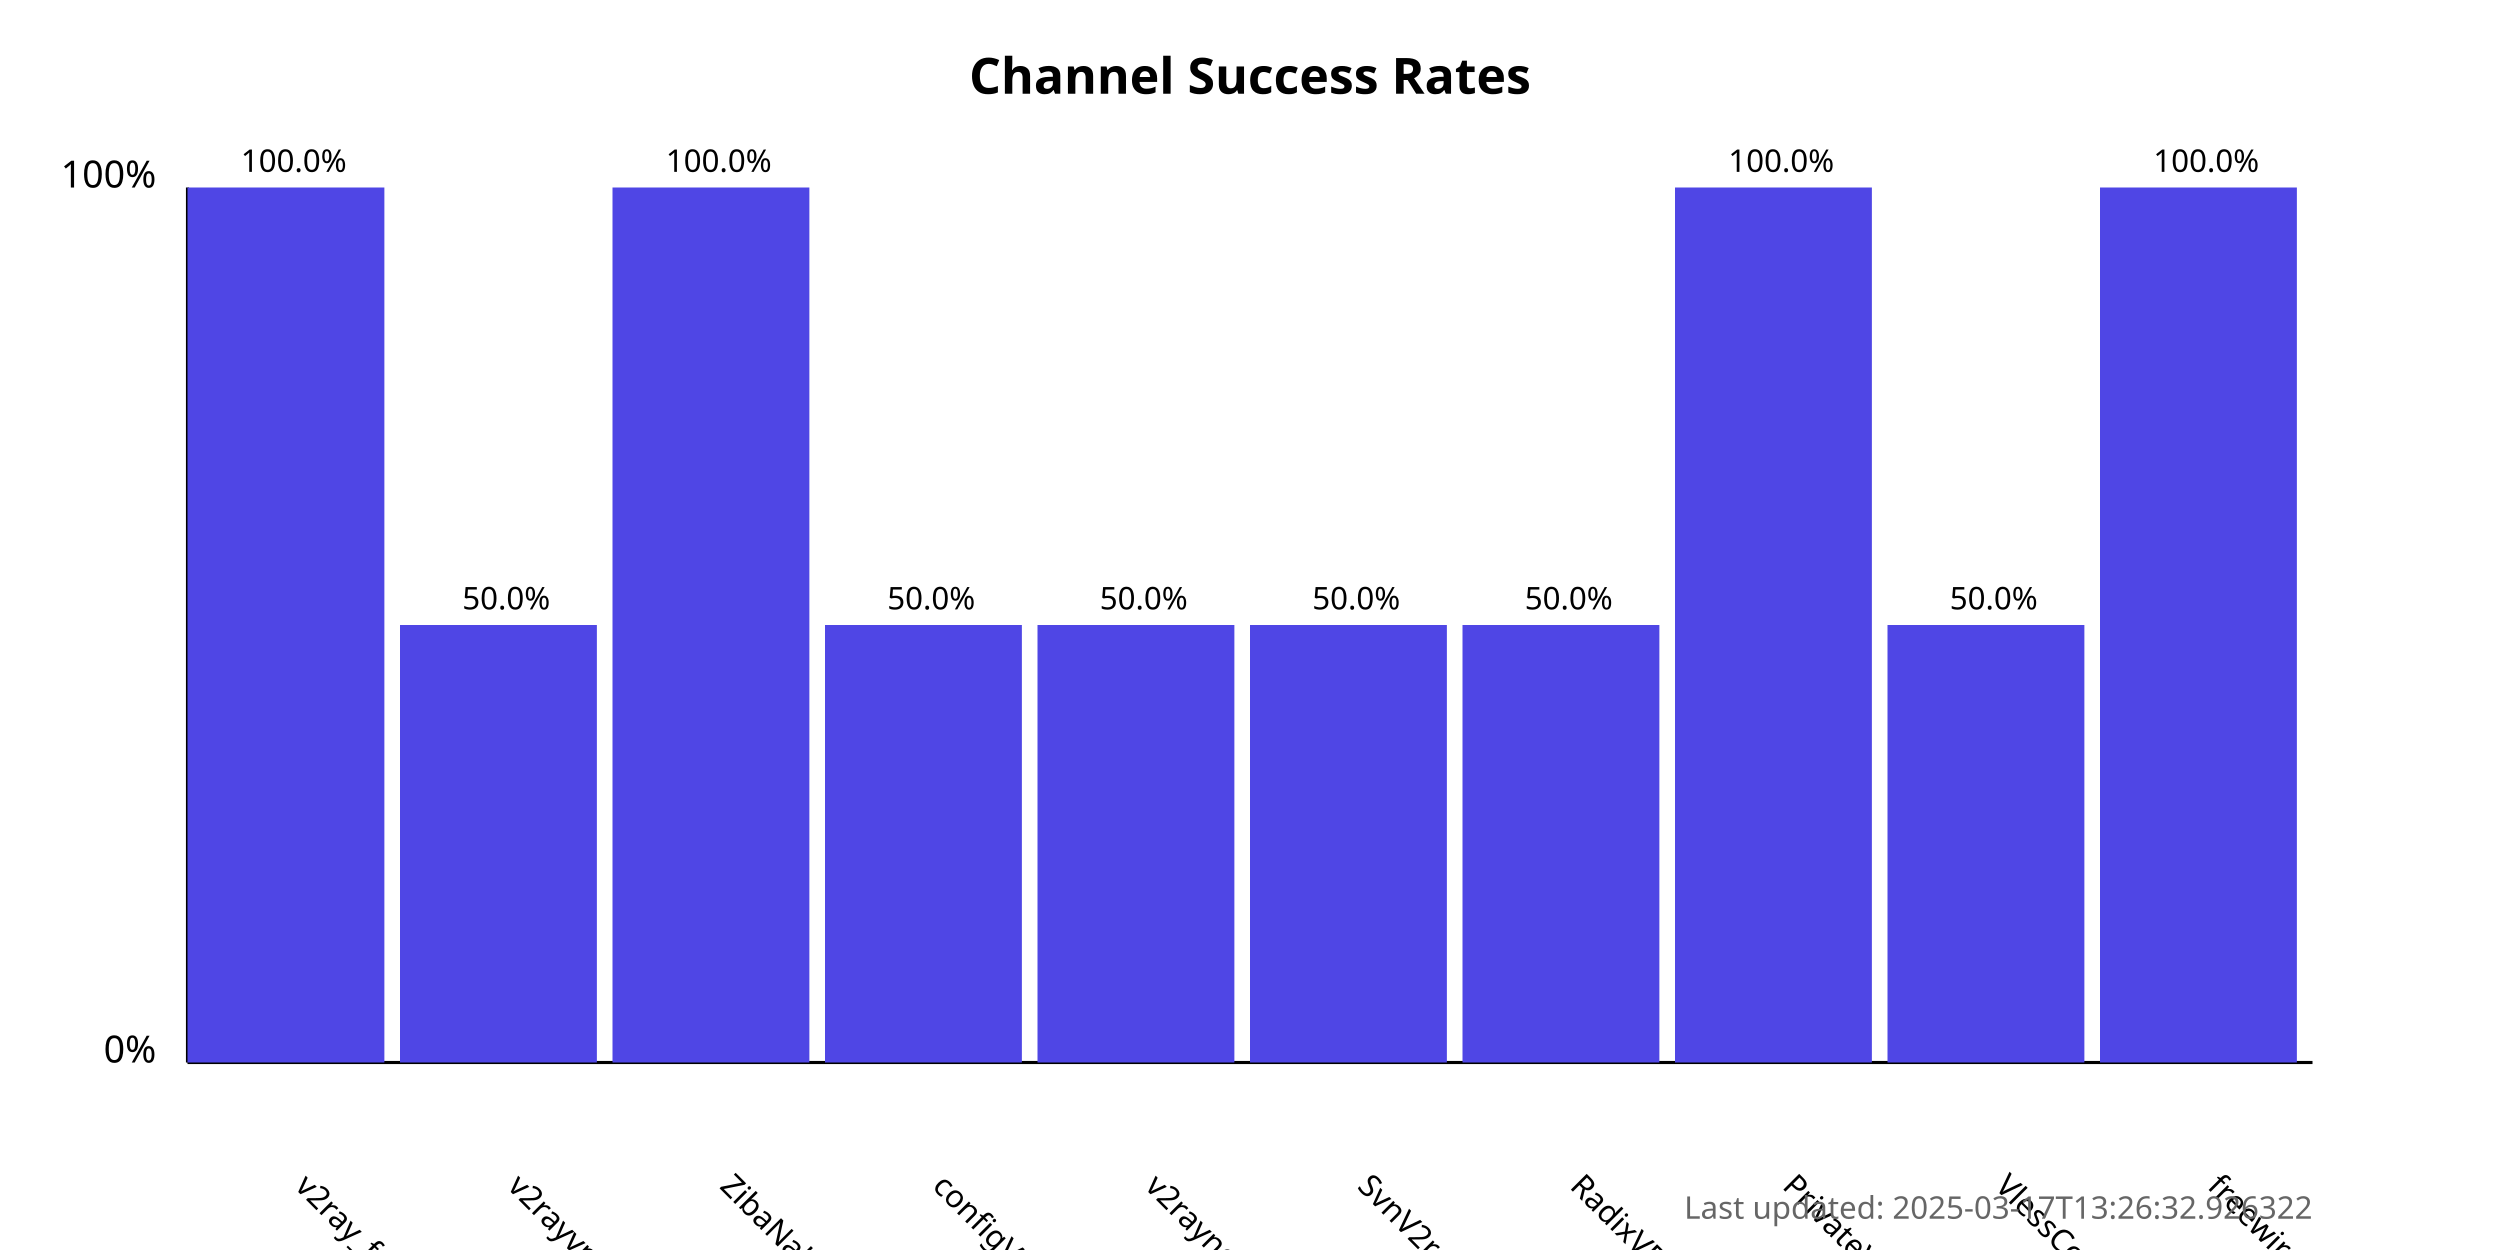
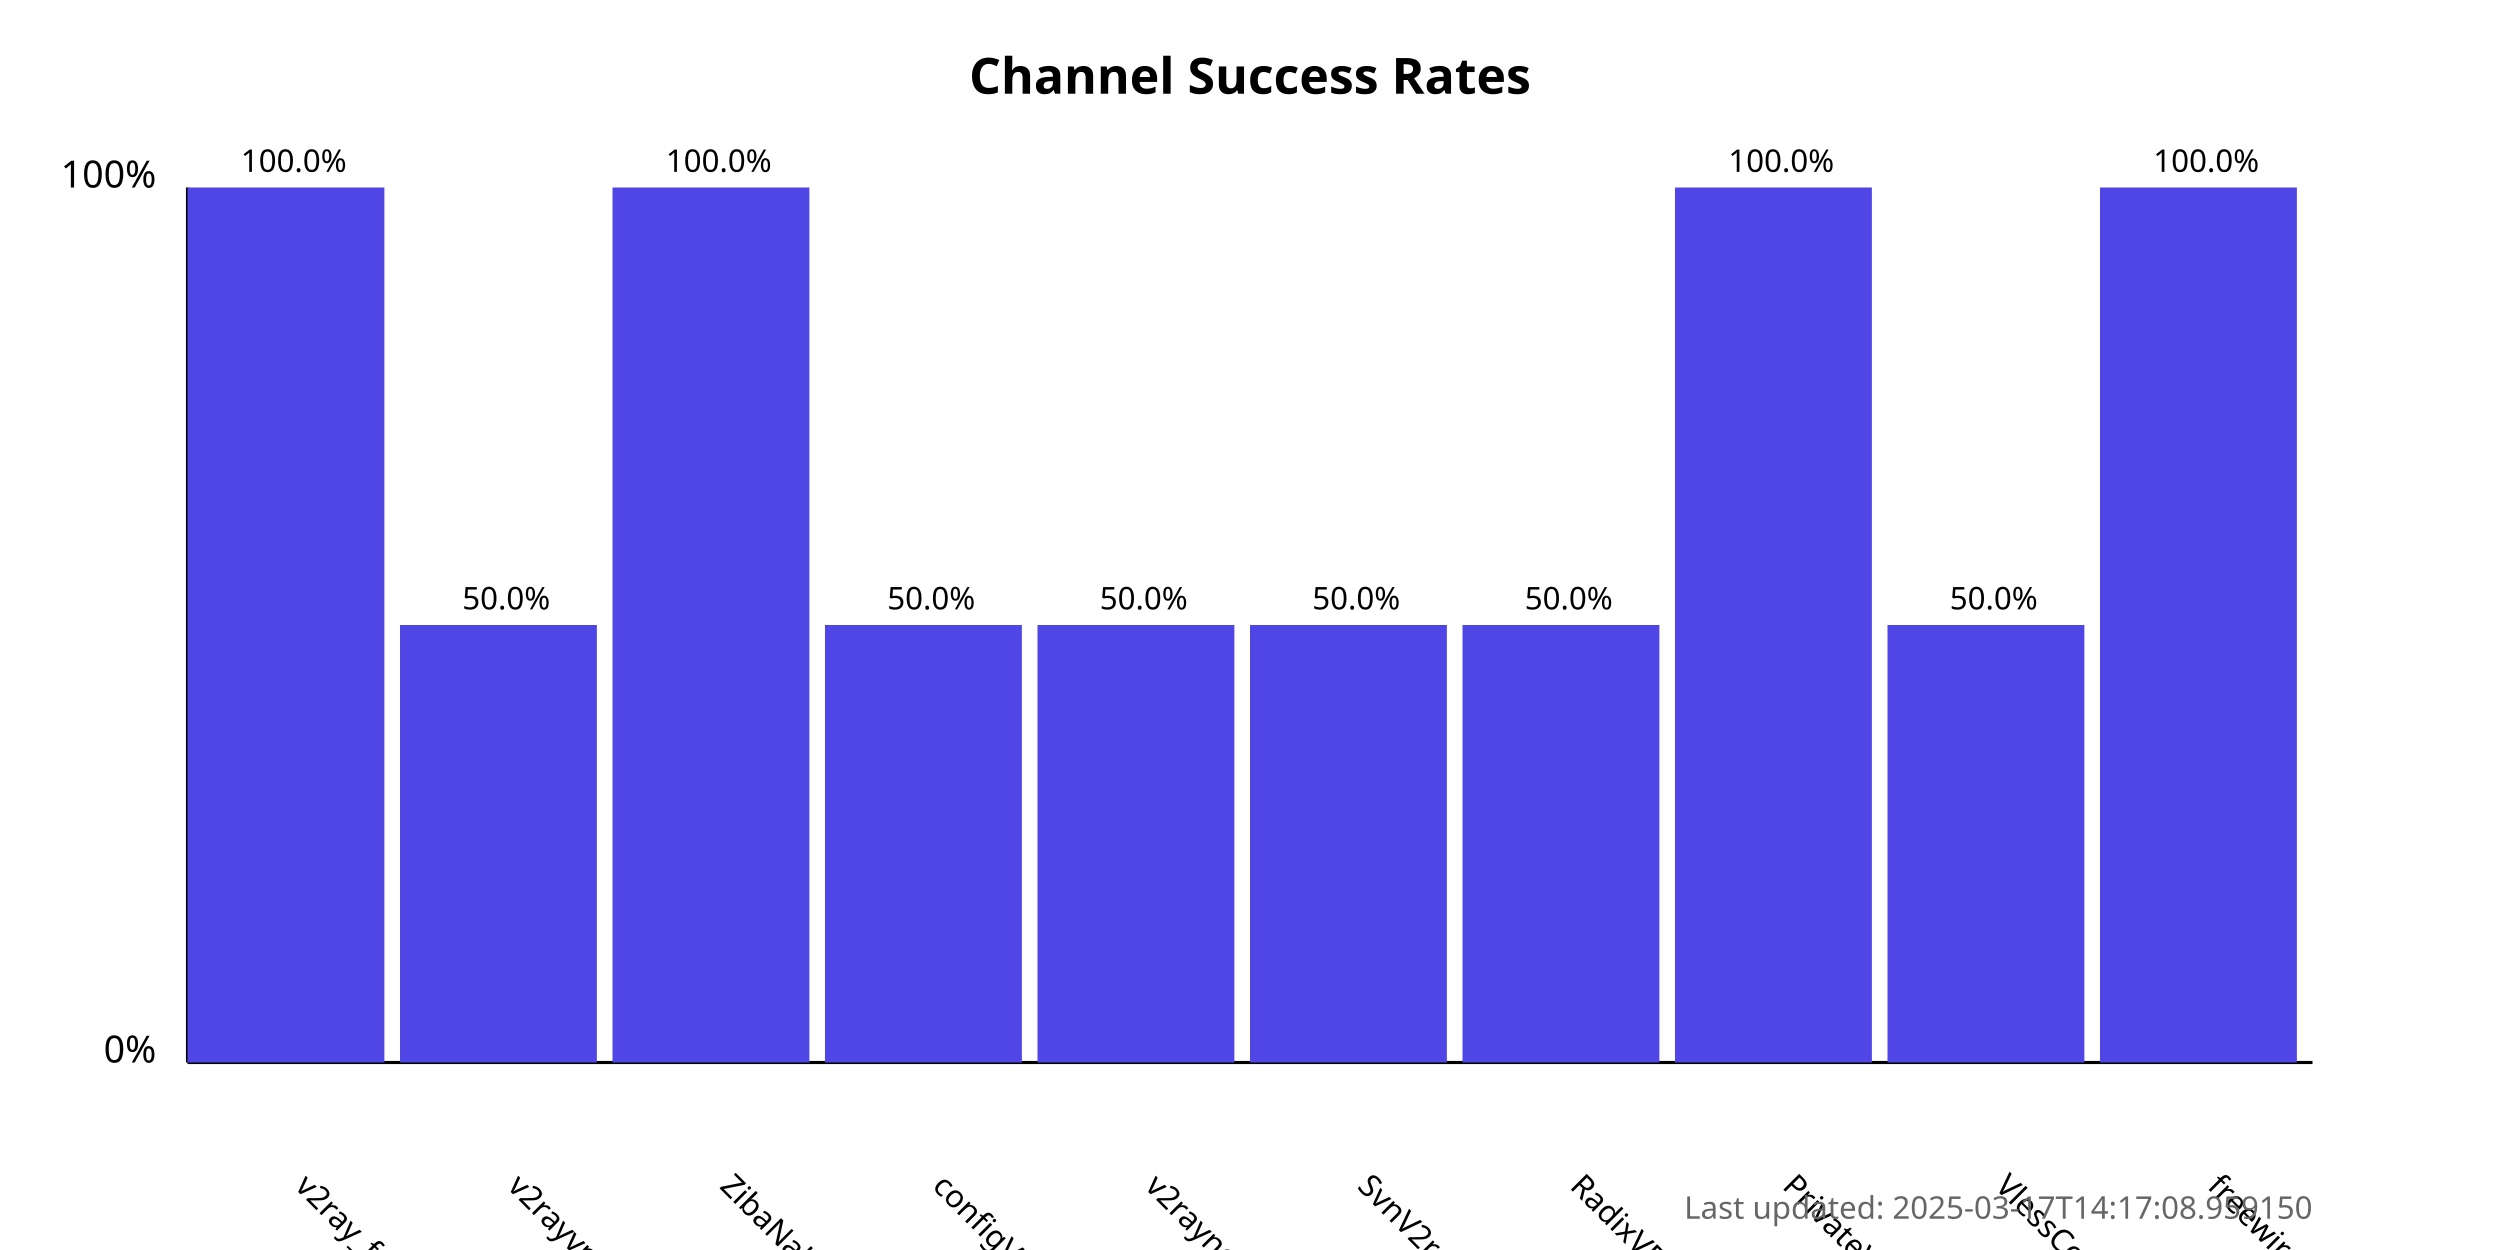
<svg xmlns="http://www.w3.org/2000/svg" width="800" height="400">
  <style>
            .chart-title { font: bold 16px sans-serif; }
            .axis-label { font: 12px sans-serif; }
            .tick-label { font: 10px sans-serif; }
            .bar { fill: #4f46e5; }
            .bar:hover { fill: #6366f1; }
            .timestamp { font: 10px sans-serif; fill: #666; }
        </style>
  <text x="400.0" y="30" text-anchor="middle" class="chart-title">
            Channel Success Rates
        </text>
  <line x1="60" y1="340" x2="60" y2="60" stroke="black" stroke-width="1" />
  <line x1="60" y1="340" x2="740" y2="340" stroke="black" stroke-width="1" />
  <text x="50" y="340" text-anchor="end" class="axis-label">0%</text>
  <text x="50" y="60" text-anchor="end" class="axis-label">100%</text>
  <g>
    <rect x="60" y="60.0" width="63.0" height="280.0" class="bar" />
    <text x="94.0" y="380" transform="rotate(45, 94.0, 380)" text-anchor="start" class="tick-label">
                v2ray_free_conf
            </text>
    <text x="94.0" y="55.0" text-anchor="middle" class="tick-label">
                100.0%
            </text>
  </g>
  <g>
    <rect x="128.0" y="200.0" width="63.0" height="140.0" class="bar" />
    <text x="162.0" y="380" transform="rotate(45, 162.0, 380)" text-anchor="start" class="tick-label">
                v2rayvpno
            </text>
    <text x="162.0" y="195.0" text-anchor="middle" class="tick-label">
                50.0%
            </text>
  </g>
  <g>
    <rect x="196.0" y="60.0" width="63.0" height="280.0" class="bar" />
    <text x="230.0" y="380" transform="rotate(45, 230.0, 380)" text-anchor="start" class="tick-label">
                ZibaNabz
            </text>
    <text x="230.0" y="55.0" text-anchor="middle" class="tick-label">
                100.0%
            </text>
  </g>
  <g>
    <rect x="264.0" y="200.0" width="63.0" height="140.0" class="bar" />
    <text x="298.0" y="380" transform="rotate(45, 298.0, 380)" text-anchor="start" class="tick-label">
                configV2rayForFree
            </text>
    <text x="298.0" y="195.0" text-anchor="middle" class="tick-label">
                50.0%
            </text>
  </g>
  <g>
    <rect x="332.0" y="200.0" width="63.0" height="140.0" class="bar" />
    <text x="366.0" y="380" transform="rotate(45, 366.0, 380)" text-anchor="start" class="tick-label">
                v2rayngvpn
            </text>
    <text x="366.0" y="195.0" text-anchor="middle" class="tick-label">
                50.0%
            </text>
  </g>
  <g>
    <rect x="400.0" y="200.0" width="63.0" height="140.0" class="bar" />
    <text x="434.0" y="380" transform="rotate(45, 434.0, 380)" text-anchor="start" class="tick-label">
                SvnV2ray
            </text>
    <text x="434.0" y="195.0" text-anchor="middle" class="tick-label">
                50.0%
            </text>
  </g>
  <g>
    <rect x="468.0" y="200.0" width="63.0" height="140.0" class="bar" />
    <text x="502.0" y="380" transform="rotate(45, 502.0, 380)" text-anchor="start" class="tick-label">
                RadixVPN
            </text>
    <text x="502.0" y="195.0" text-anchor="middle" class="tick-label">
                50.0%
            </text>
  </g>
  <g>
    <rect x="536.0" y="60.0" width="63.0" height="280.0" class="bar" />
    <text x="570.0" y="380" transform="rotate(45, 570.0, 380)" text-anchor="start" class="tick-label">
                PrivateVPNs
            </text>
    <text x="570.0" y="55.0" text-anchor="middle" class="tick-label">
                100.0%
            </text>
  </g>
  <g>
    <rect x="604.0" y="200.0" width="63.0" height="140.0" class="bar" />
    <text x="638.0" y="380" transform="rotate(45, 638.0, 380)" text-anchor="start" class="tick-label">
                VlessConfig
            </text>
    <text x="638.0" y="195.0" text-anchor="middle" class="tick-label">
                50.0%
            </text>
  </g>
  <g>
    <rect x="672.0" y="60.0" width="63.0" height="280.0" class="bar" />
    <text x="706.0" y="380" transform="rotate(45, 706.0, 380)" text-anchor="start" class="tick-label">
                freewireguard
            </text>
    <text x="706.0" y="55.0" text-anchor="middle" class="tick-label">
                100.0%
            </text>
  </g>
  <text x="740" y="390" text-anchor="end" class="timestamp">
-             Last updated: 2025-03-17T13:26:32.926322
+             Last updated: 2025-03-17T14:17:08.959150
        </text>
</svg>
